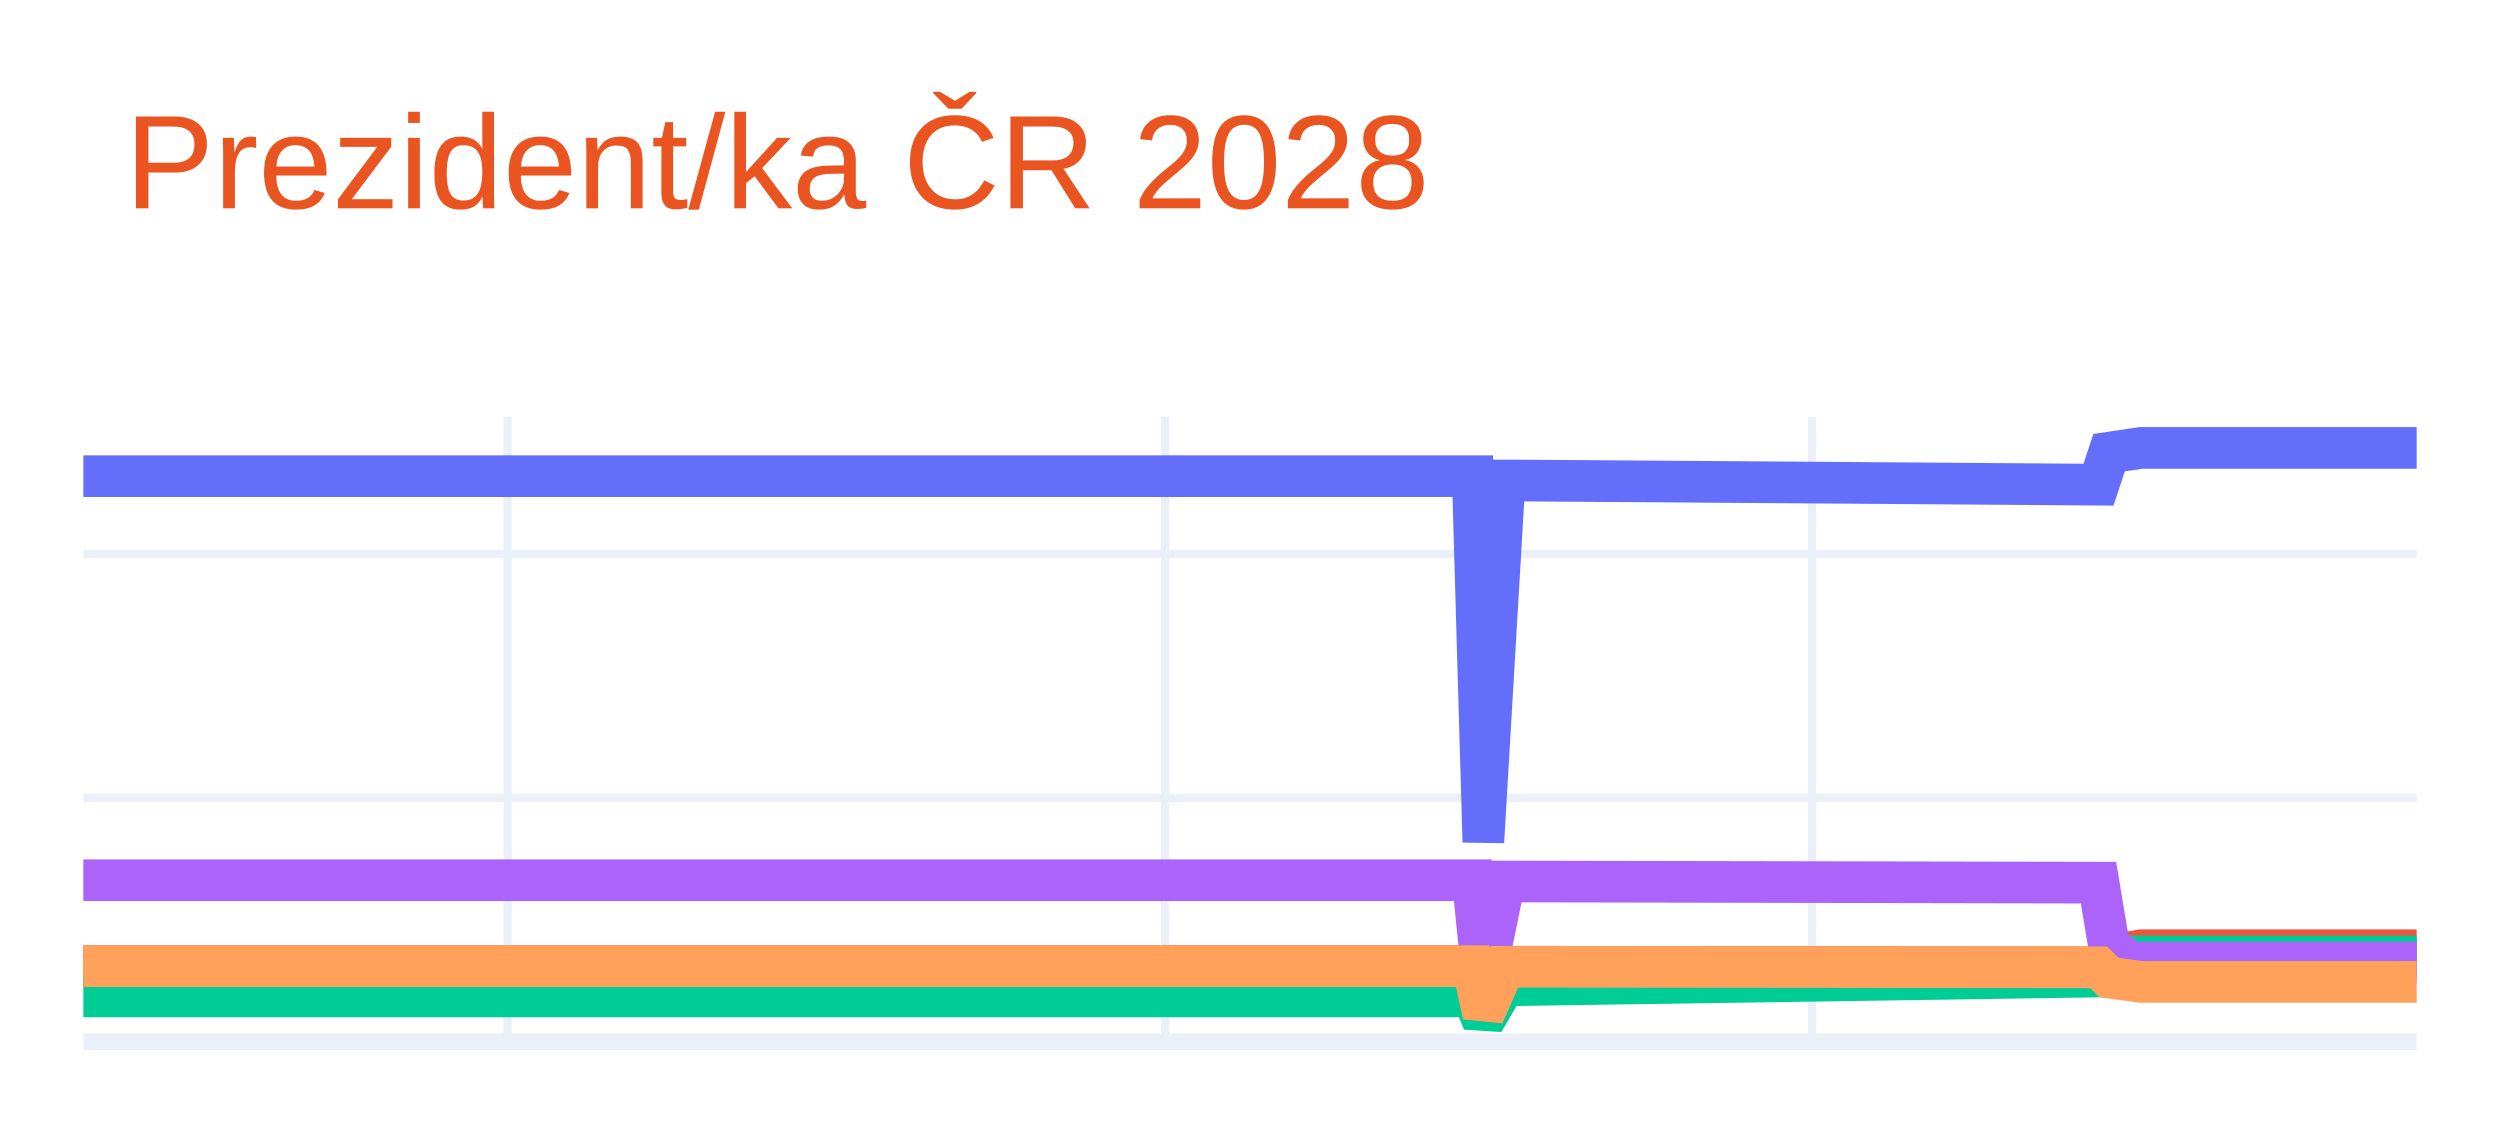
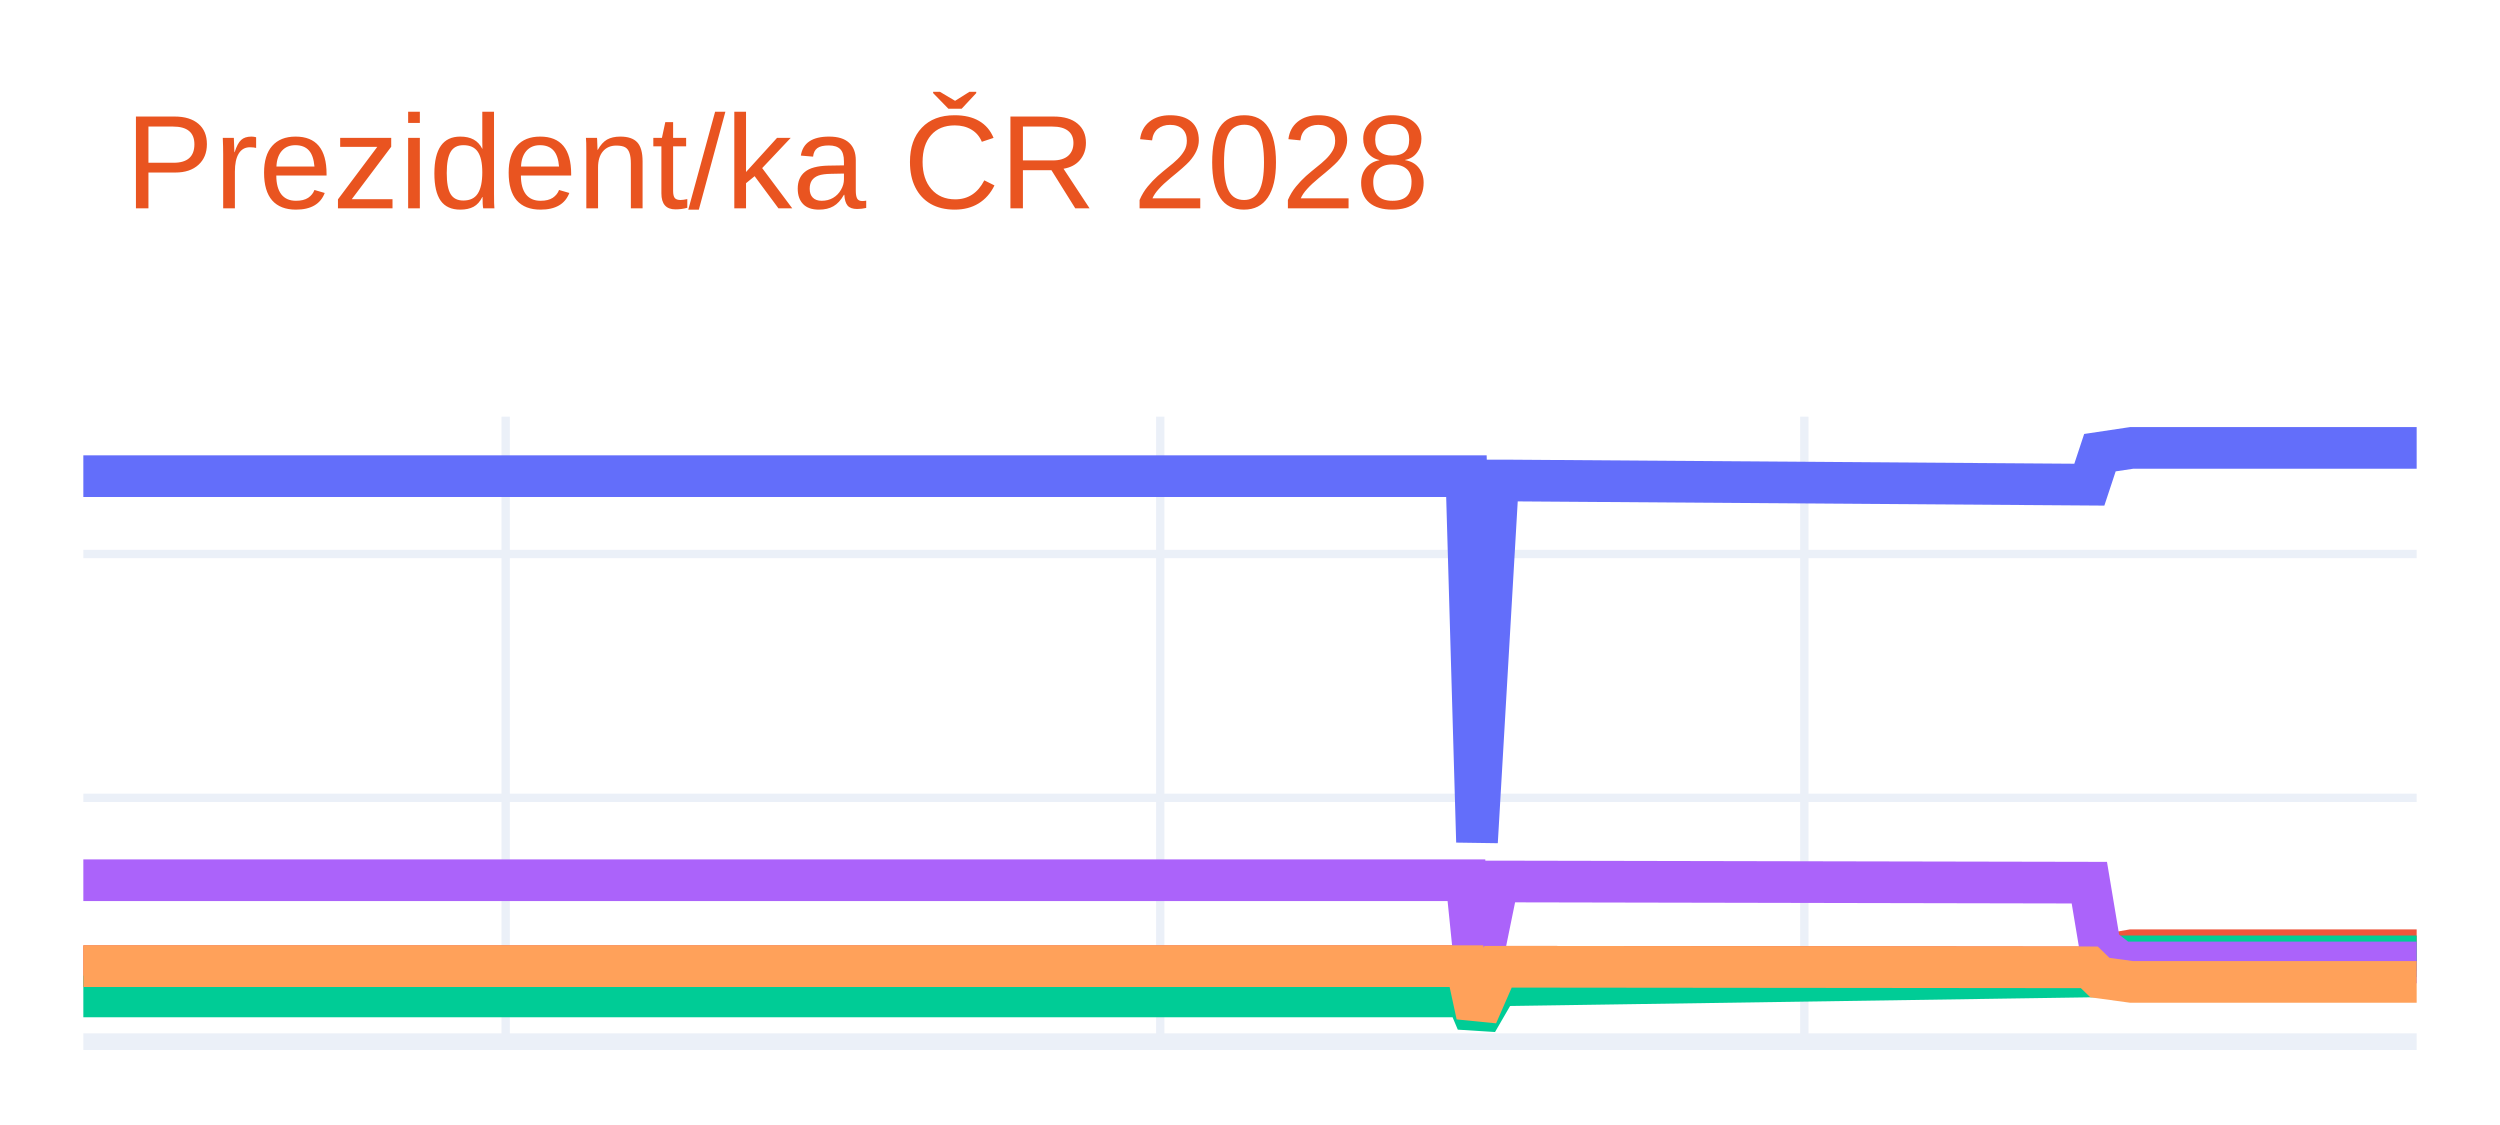
<svg xmlns="http://www.w3.org/2000/svg" class="main-svg" width="300" height="135" style="" viewBox="0 0 300 135">
  <rect x="0" y="0" width="300" height="135" style="fill: rgb(255, 255, 255); fill-opacity: 1;" />
-   <defs id="defs-c2d28f">
+   <defs id="defs-cf1697">
    <g class="clips">
-       <clipPath id="clipc2d28fxyplot" class="plotclip">
+       <clipPath id="clipcf1697xyplot" class="plotclip">
        <rect width="280" height="75" />
      </clipPath>
-       <clipPath class="axesclip" id="clipc2d28fx">
+       <clipPath class="axesclip" id="clipcf1697x">
        <rect x="10" y="0" width="280" height="135" />
      </clipPath>
-       <clipPath class="axesclip" id="clipc2d28fy">
+       <clipPath class="axesclip" id="clipcf1697y">
        <rect x="0" y="50" width="300" height="75" />
      </clipPath>
-       <clipPath class="axesclip" id="clipc2d28fxy">
+       <clipPath class="axesclip" id="clipcf1697xy">
        <rect x="10" y="50" width="280" height="75" />
      </clipPath>
    </g>
    <g class="gradients" />
    <g class="patterns" />
  </defs>
  <g class="bglayer" />
  <g class="layer-below">
    <g class="imagelayer" />
    <g class="shapelayer" />
  </g>
  <g class="cartesianlayer">
    <g class="subplot xy">
      <g class="layer-subplot">
        <g class="shapelayer" />
        <g class="imagelayer" />
      </g>
      <g class="minor-gridlayer">
        <g class="x" />
        <g class="y" />
      </g>
      <g class="gridlayer">
        <g class="x">
-           <path class="xgrid crisp" transform="translate(60.91,0)" d="M0,50v75" style="stroke: rgb(235, 240, 248); stroke-opacity: 1; stroke-width: 1px;" />
-           <path class="xgrid crisp" transform="translate(139.82,0)" d="M0,50v75" style="stroke: rgb(235, 240, 248); stroke-opacity: 1; stroke-width: 1px;" />
-           <path class="xgrid crisp" transform="translate(217.45,0)" d="M0,50v75" style="stroke: rgb(235, 240, 248); stroke-opacity: 1; stroke-width: 1px;" />
+           <path class="xgrid crisp" transform="translate(60.68,0)" d="M0,50v75" style="stroke: rgb(235, 240, 248); stroke-opacity: 1; stroke-width: 1px;" />
+           <path class="xgrid crisp" transform="translate(139.23,0)" d="M0,50v75" style="stroke: rgb(235, 240, 248); stroke-opacity: 1; stroke-width: 1px;" />
+           <path class="xgrid crisp" transform="translate(216.52,0)" d="M0,50v75" style="stroke: rgb(235, 240, 248); stroke-opacity: 1; stroke-width: 1px;" />
        </g>
        <g class="y">
          <path class="ygrid crisp" transform="translate(0,95.74)" d="M10,0h280" style="stroke: rgb(235, 240, 248); stroke-opacity: 1; stroke-width: 1px;" />
          <path class="ygrid crisp" transform="translate(0,66.48)" d="M10,0h280" style="stroke: rgb(235, 240, 248); stroke-opacity: 1; stroke-width: 1px;" />
        </g>
      </g>
      <g class="zerolinelayer">
        <path class="yzl zl crisp" transform="translate(0,125)" d="M10,0h280" style="stroke: rgb(235, 240, 248); stroke-opacity: 1; stroke-width: 2px;" />
      </g>
      <path class="xlines-below" />
      <path class="ylines-below" />
      <g class="overlines-below" />
      <g class="xaxislayer-below" />
      <g class="yaxislayer-below" />
      <g class="overaxes-below" />
-       <g class="plot" transform="translate(10,50)" clip-path="url(#clipc2d28fxyplot)">
+       <g class="plot" transform="translate(10,50)" clip-path="url(#clipcf1697xyplot)">
        <g class="scatterlayer mlayer">
-           <g class="trace scatter trace045136" style="stroke-miterlimit: 2; opacity: 1;">
+           <g class="trace scatter trace77239f" style="stroke-miterlimit: 2; opacity: 1;">
            <g class="fills" />
            <g class="errorbars" />
            <g class="lines">
-               <path class="js-line" d="M0,7.14L166.73,7.14L168,51.04L170.55,7.66L171.82,7.66L241.82,8.16L243.09,4.32L246.91,3.75L248.18,3.75L280,3.75" style="vector-effect: none; fill: none; stroke: rgb(99, 110, 250); stroke-opacity: 1; stroke-width: 5px; opacity: 1;" />
+               <path class="js-line" d="M0,7.14L165.97,7.14L167.24,51.04L169.77,7.66L171.04,7.66L240.72,8.16L241.99,4.32L245.79,3.75L247.06,3.75L280,3.75" style="vector-effect: none; fill: none; stroke: rgb(99, 110, 250); stroke-opacity: 1; stroke-width: 5px; opacity: 1;" />
            </g>
            <g class="points" />
            <g class="text" />
          </g>
-           <g class="trace scatter trace3fb833" style="stroke-miterlimit: 2; opacity: 1;">
+           <g class="trace scatter trace2c0532" style="stroke-miterlimit: 2; opacity: 1;">
            <g class="fills" />
            <g class="errorbars" />
            <g class="lines">
-               <path class="js-line" d="M0,65.94L166.73,65.94L168,71.8L170.55,66.01L171.82,66.01L241.82,66.08L243.09,64.69L246.91,64.03L248.18,64.03L280,64.03" style="vector-effect: none; fill: none; stroke: rgb(239, 85, 59); stroke-opacity: 1; stroke-width: 5px; opacity: 1;" />
+               <path class="js-line" d="M0,65.94L165.97,65.94L167.24,71.8L169.77,66.01L171.04,66.01L240.72,66.08L241.99,64.69L245.79,64.03L247.06,64.03L280,64.03" style="vector-effect: none; fill: none; stroke: rgb(239, 85, 59); stroke-opacity: 1; stroke-width: 5px; opacity: 1;" />
            </g>
            <g class="points" />
            <g class="text" />
          </g>
-           <g class="trace scatter trace54400e" style="stroke-miterlimit: 2; opacity: 1;">
+           <g class="trace scatter trace410a2b" style="stroke-miterlimit: 2; opacity: 1;">
            <g class="fills" />
            <g class="errorbars" />
            <g class="lines">
-               <path class="js-line" d="M0,69.57L166.73,69.57L168,72.59L170.55,68.22L171.82,68.22L241.82,67.18L243.09,65.57L245.64,64.76L246.91,64.76L280,64.76" style="vector-effect: none; fill: none; stroke: rgb(0, 204, 150); stroke-opacity: 1; stroke-width: 5px; opacity: 1;" />
+               <path class="js-line" d="M0,69.57L165.97,69.57L167.24,72.59L169.77,68.22L171.04,68.22L240.72,67.18L241.99,65.57L244.52,64.76L245.79,64.76L280,64.76" style="vector-effect: none; fill: none; stroke: rgb(0, 204, 150); stroke-opacity: 1; stroke-width: 5px; opacity: 1;" />
            </g>
            <g class="points" />
            <g class="text" />
          </g>
-           <g class="trace scatter trace081486" style="stroke-miterlimit: 2; opacity: 1;">
+           <g class="trace scatter tracec0b9ef" style="stroke-miterlimit: 2; opacity: 1;">
            <g class="fills" />
            <g class="errorbars" />
            <g class="lines">
-               <path class="js-line" d="M0,55.63L166.73,55.63L168,68.16L170.55,55.78L171.82,55.78L241.82,55.92L243.09,63.53L245.64,65.49L246.91,65.49L280,65.49" style="vector-effect: none; fill: none; stroke: rgb(171, 99, 250); stroke-opacity: 1; stroke-width: 5px; opacity: 1;" />
+               <path class="js-line" d="M0,55.63L165.97,55.63L167.24,68.16L169.77,55.78L171.04,55.78L240.72,55.92L241.99,63.53L244.52,65.49L245.79,65.49L280,65.49" style="vector-effect: none; fill: none; stroke: rgb(171, 99, 250); stroke-opacity: 1; stroke-width: 5px; opacity: 1;" />
            </g>
            <g class="points" />
            <g class="text" />
          </g>
-           <g class="trace scatter trace0b54cb" style="stroke-miterlimit: 2; opacity: 1;">
+           <g class="trace scatter trace9f057e" style="stroke-miterlimit: 2; opacity: 1;">
            <g class="fills" />
            <g class="errorbars" />
            <g class="lines">
-               <path class="js-line" d="M0,65.94L166.73,65.94L168,71.8L170.55,66.01L171.82,66.01L241.82,66.08L243.09,67.31L246.91,67.83L248.18,67.83L280,67.83" style="vector-effect: none; fill: none; stroke: rgb(255, 161, 90); stroke-opacity: 1; stroke-width: 5px; opacity: 1;" />
+               <path class="js-line" d="M0,65.94L165.97,65.94L167.24,71.8L169.77,66.01L171.04,66.01L240.72,66.08L241.99,67.31L245.79,67.83L247.06,67.83L280,67.83" style="vector-effect: none; fill: none; stroke: rgb(255, 161, 90); stroke-opacity: 1; stroke-width: 5px; opacity: 1;" />
            </g>
            <g class="points" />
            <g class="text" />
          </g>
        </g>
      </g>
      <g class="overplot" />
      <path class="xlines-above crisp" d="M0,0" style="fill: none;" />
      <path class="ylines-above crisp" d="M0,0" style="fill: none;" />
      <g class="overlines-above" />
      <g class="xaxislayer-above" />
      <g class="yaxislayer-above" />
      <g class="overaxes-above" />
    </g>
  </g>
  <g class="polarlayer" />
  <g class="smithlayer" />
  <g class="ternarylayer" />
  <g class="geolayer" />
  <g class="funnelarealayer" />
  <g class="pielayer" />
  <g class="iciclelayer" />
  <g class="treemaplayer" />
  <g class="sunburstlayer" />
  <g class="glimages" />
-   <defs id="topdefs-c2d28f">
+   <defs id="topdefs-cf1697">
    <g class="clips" />
  </defs>
  <g class="layer-above">
    <g class="imagelayer" />
    <g class="shapelayer" />
  </g>
  <g class="infolayer">
    <g class="g-gtitle">
      <text class="gtitle" x="15" y="25" text-anchor="start" dy="0em" style="font-family: Ubuntu, verdana, arial, sans-serif; font-size: 16px; fill: rgb(233, 84, 32); opacity: 1; font-weight: normal; white-space: pre;">Prezident/ka ČR 2028</text>
    </g>
    <g class="g-xtitle" />
    <g class="g-ytitle" />
  </g>
</svg>
